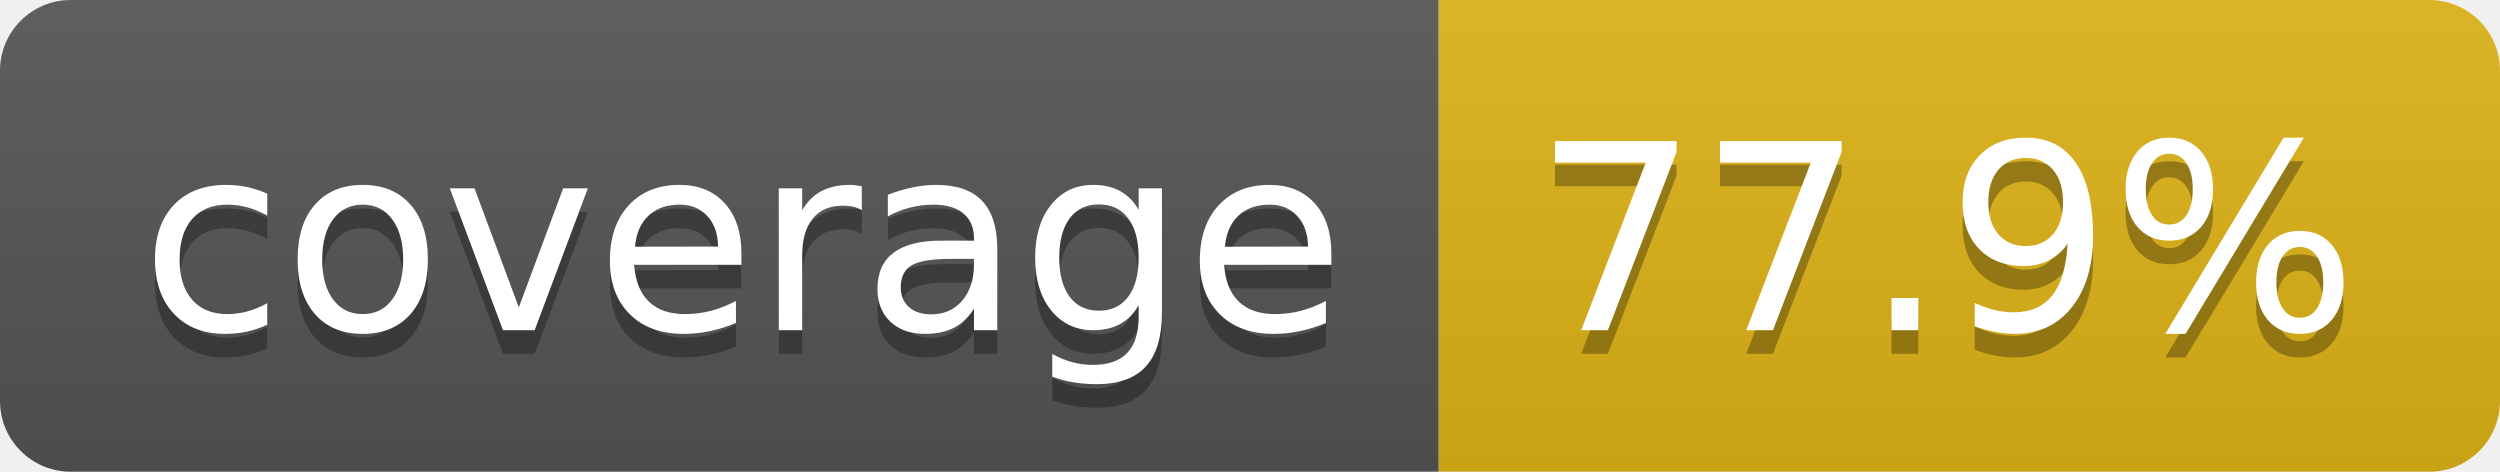
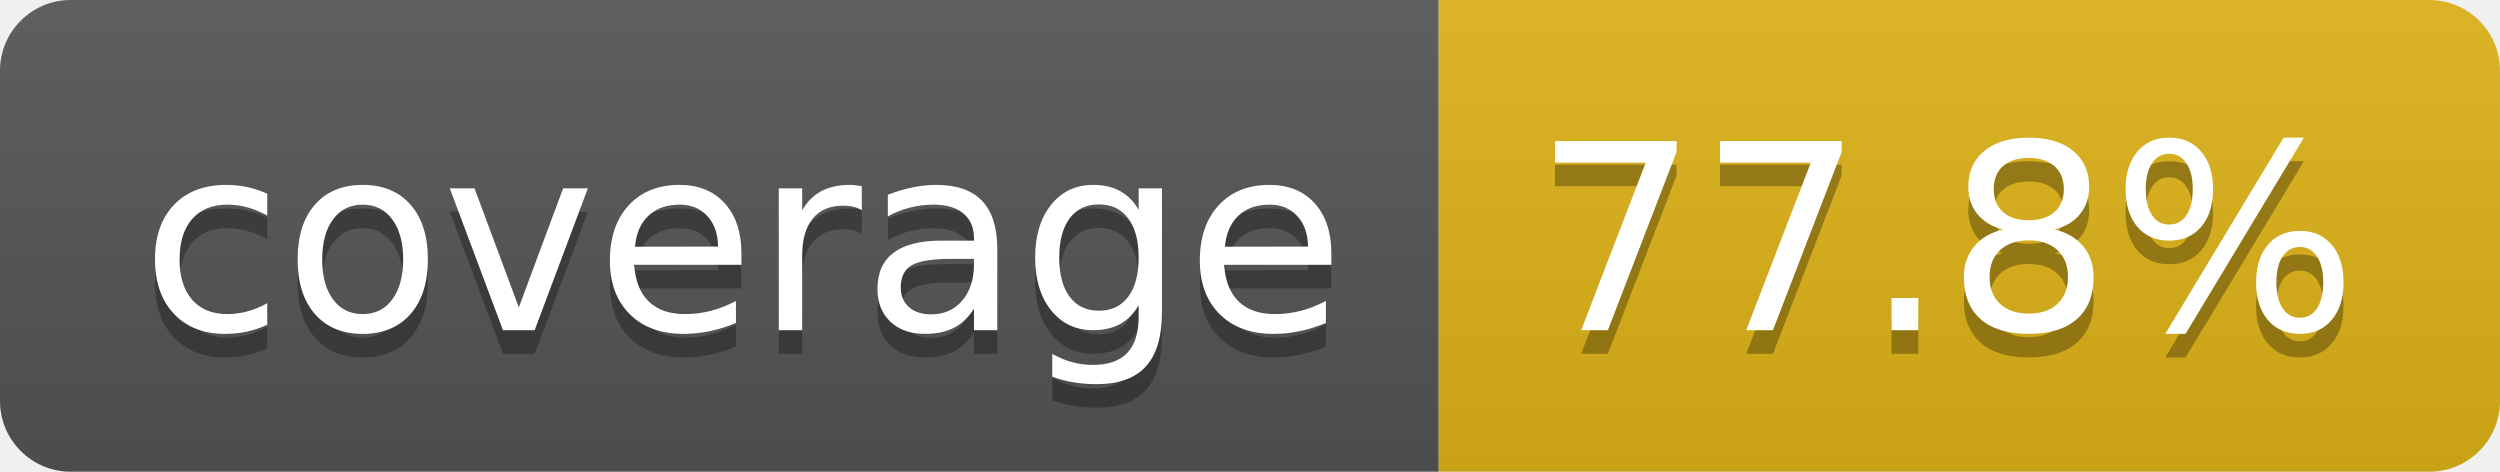
- <svg xmlns="http://www.w3.org/2000/svg" width="106" height="20" role="img" aria-label="coverage: 77.9%">
+ <svg xmlns="http://www.w3.org/2000/svg" width="106" height="20" role="img" aria-label="coverage: 77.8%">
  <linearGradient id="s" x2="0" y2="100%">
    <stop offset="0" stop-color="#bbb" stop-opacity=".1" />
    <stop offset="1" stop-opacity=".1" />
  </linearGradient>
  <clipPath id="r">
    <rect width="106" height="20" rx="3" fill="#fff" />
  </clipPath>
  <g clip-path="url(#r)">
    <rect width="61" height="20" fill="#555" />
    <rect x="61" width="45" height="20" fill="#dfb317" />
    <rect width="106" height="20" fill="url(#s)" />
  </g>
  <g fill="#fff" text-anchor="middle" font-family="Verdana,Geneva,DejaVu Sans,sans-serif" text-rendering="geometricPrecision" font-size="110">
    <text aria-hidden="true" x="315" y="150" fill="#010101" fill-opacity=".3" transform="scale(.1)" textLength="510">coverage</text>
    <text x="315" y="140" transform="scale(.1)" fill="#fff" textLength="510">coverage</text>
-     <text aria-hidden="true" x="825" y="150" fill="#010101" fill-opacity=".3" transform="scale(.1)" textLength="350">77.9%</text>
-     <text x="825" y="140" transform="scale(.1)" fill="#fff" textLength="350">77.9%</text>
+     <text aria-hidden="true" x="825" y="150" fill="#010101" fill-opacity=".3" transform="scale(.1)" textLength="350">77.8%</text>
+     <text x="825" y="140" transform="scale(.1)" fill="#fff" textLength="350">77.8%</text>
  </g>
</svg>
